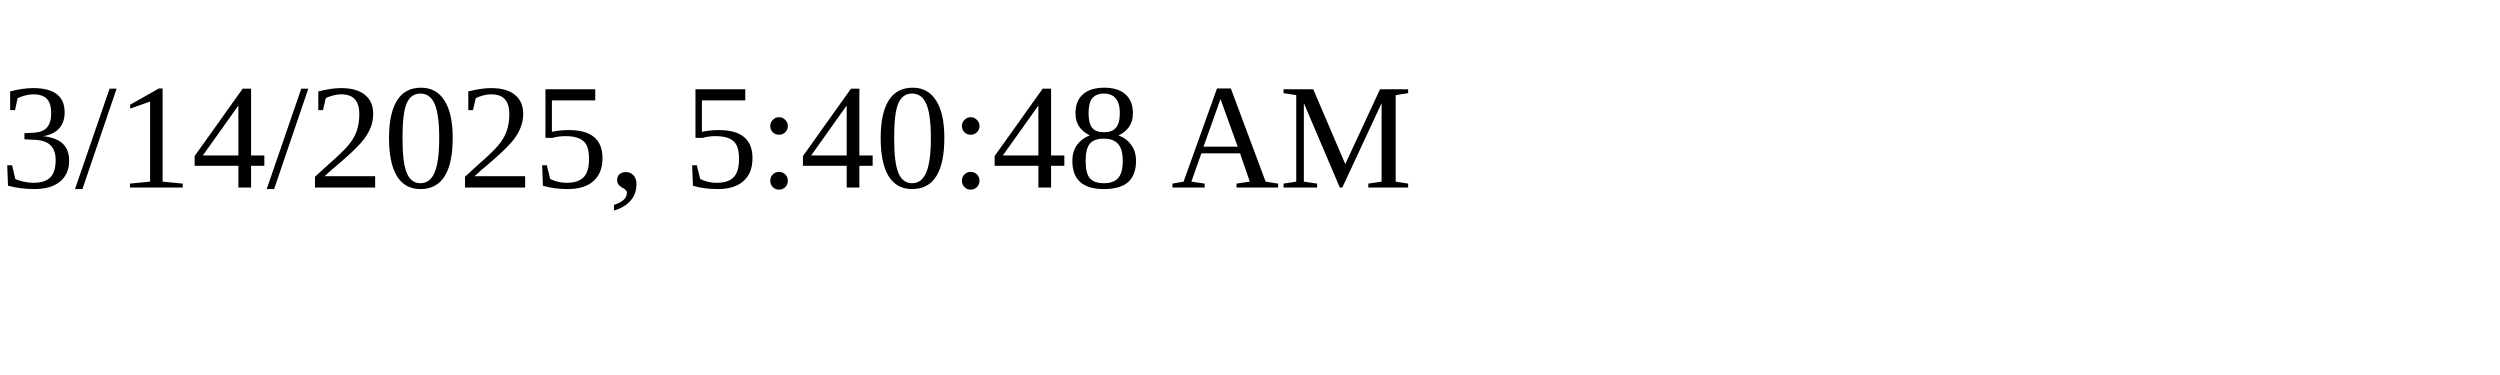
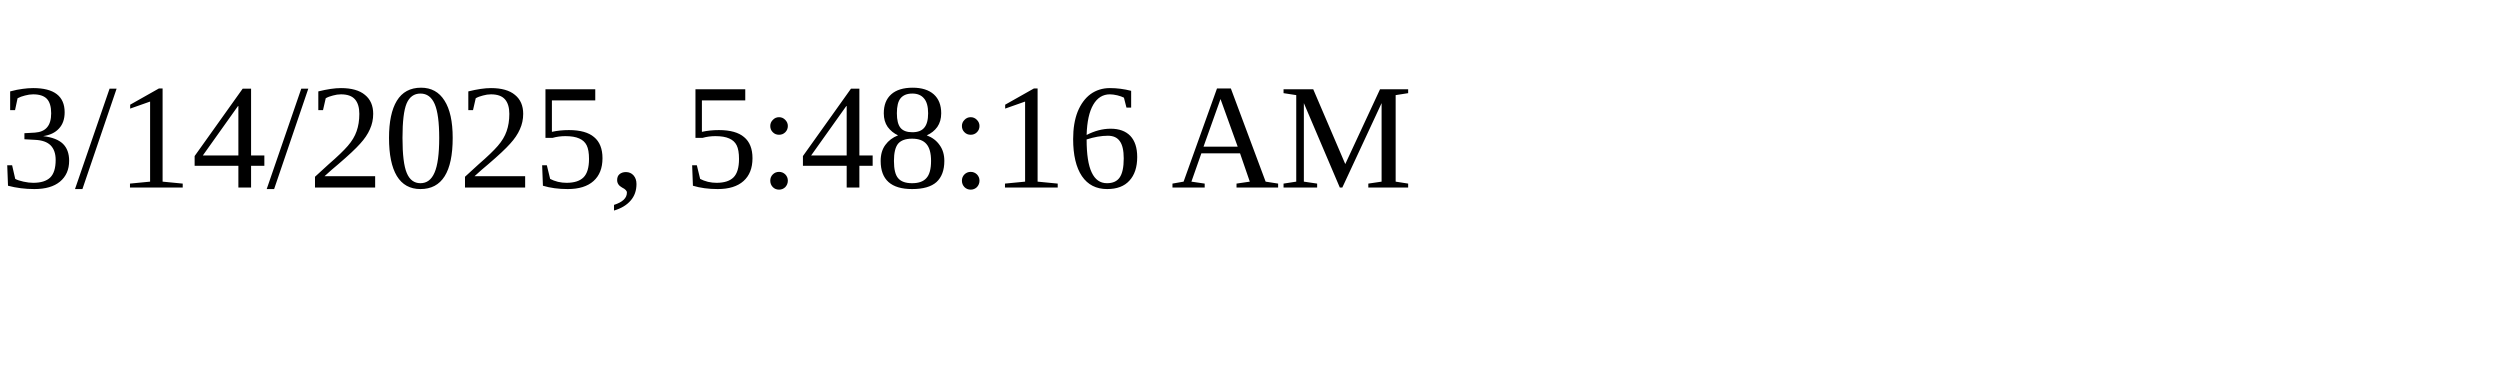
<svg xmlns="http://www.w3.org/2000/svg" height="30" width="200">
-   <text x="0" y="15">3/14/2025, 5:40:48 AM</text>
+   <text x="0" y="15">3/14/2025, 5:48:16 AM</text>
</svg>
